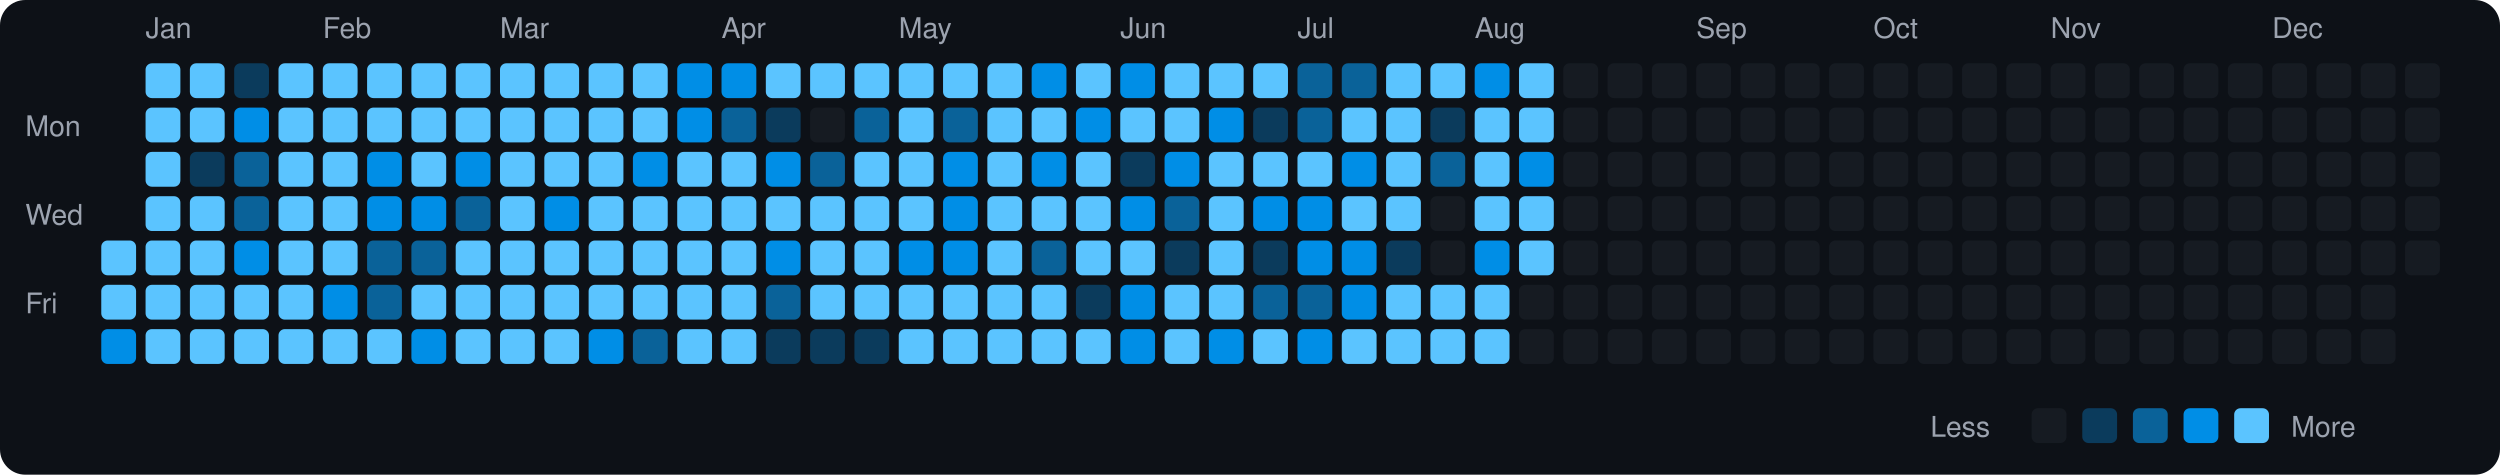
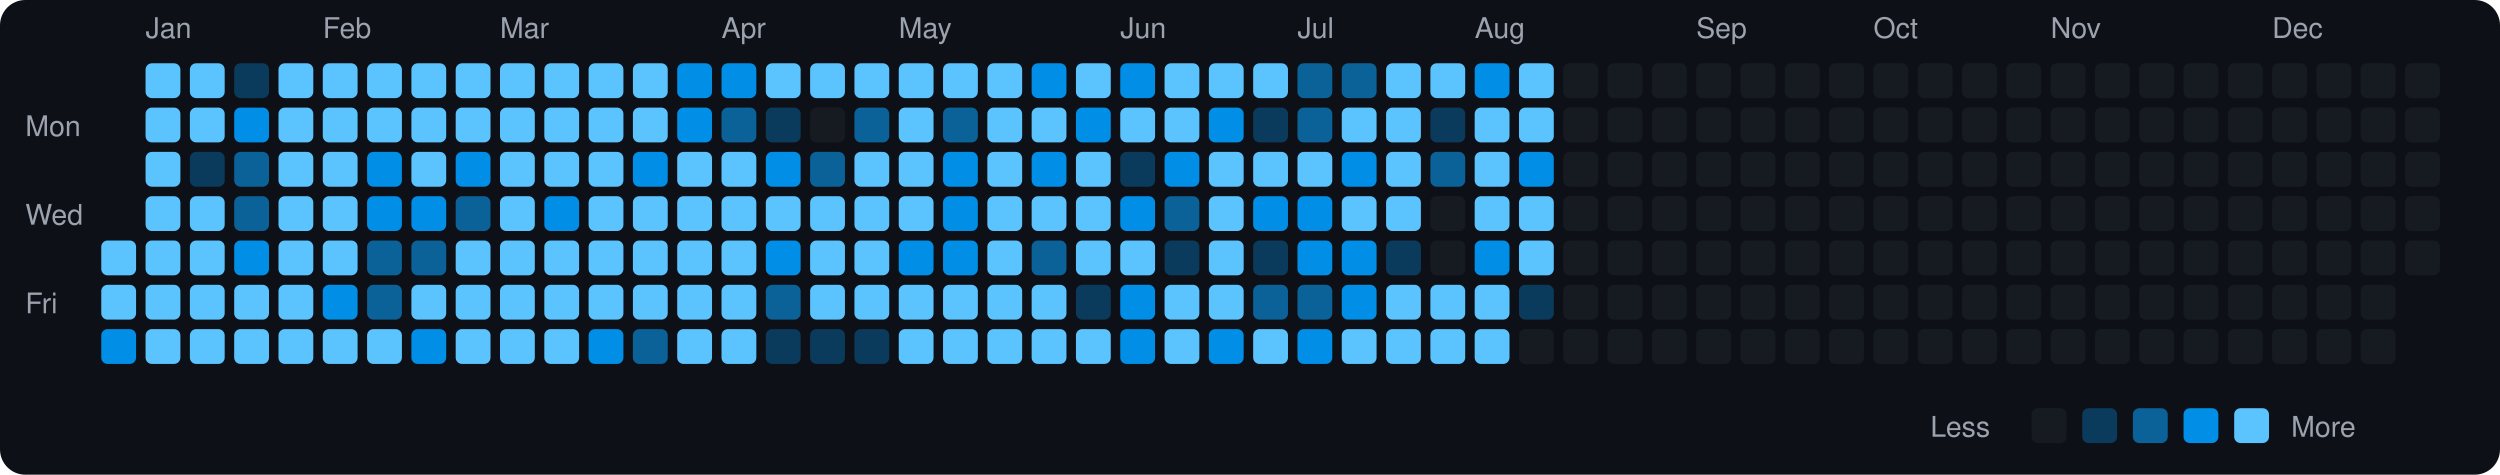
<svg xmlns="http://www.w3.org/2000/svg" viewBox="0 0 790 150" width="790" height="150">
  <rect width="790" height="150" fill="#0d1117" rx="8" ry="8" />
  <text x="8" y="43" fill="#9ca3af" font-size="9" font-family="-apple-system, BlinkMacSystemFont, 'Segoe UI', Helvetica, Arial, sans-serif">Mon</text>
  <text x="8" y="71" fill="#9ca3af" font-size="9" font-family="-apple-system, BlinkMacSystemFont, 'Segoe UI', Helvetica, Arial, sans-serif">Wed</text>
  <text x="8" y="99" fill="#9ca3af" font-size="9" font-family="-apple-system, BlinkMacSystemFont, 'Segoe UI', Helvetica, Arial, sans-serif">Fri</text>
  <rect x="32" y="76" width="11" height="11" rx="2" ry="2" fill="#5bc4ff">
    </rect>
  <rect x="32" y="90" width="11" height="11" rx="2" ry="2" fill="#5bc4ff">
    </rect>
  <rect x="32" y="104" width="11" height="11" rx="2" ry="2" fill="#008ee6">
    </rect>
  <text x="46" y="12" fill="#9ca3af" font-size="9" font-family="-apple-system, BlinkMacSystemFont, 'Segoe UI', Helvetica, Arial, sans-serif">Jan</text>
  <rect x="46" y="20" width="11" height="11" rx="2" ry="2" fill="#5bc4ff">
    </rect>
  <rect x="46" y="34" width="11" height="11" rx="2" ry="2" fill="#5bc4ff">
    </rect>
  <rect x="46" y="48" width="11" height="11" rx="2" ry="2" fill="#5bc4ff">
    </rect>
  <rect x="46" y="62" width="11" height="11" rx="2" ry="2" fill="#5bc4ff">
    </rect>
  <rect x="46" y="76" width="11" height="11" rx="2" ry="2" fill="#5bc4ff">
    </rect>
  <rect x="46" y="90" width="11" height="11" rx="2" ry="2" fill="#5bc4ff">
    </rect>
  <rect x="46" y="104" width="11" height="11" rx="2" ry="2" fill="#5bc4ff">
    </rect>
  <rect x="60" y="20" width="11" height="11" rx="2" ry="2" fill="#5bc4ff">
    </rect>
  <rect x="60" y="34" width="11" height="11" rx="2" ry="2" fill="#5bc4ff">
    </rect>
  <rect x="60" y="48" width="11" height="11" rx="2" ry="2" fill="#0b3b5c">
    </rect>
  <rect x="60" y="62" width="11" height="11" rx="2" ry="2" fill="#5bc4ff">
    </rect>
  <rect x="60" y="76" width="11" height="11" rx="2" ry="2" fill="#5bc4ff">
    </rect>
  <rect x="60" y="90" width="11" height="11" rx="2" ry="2" fill="#5bc4ff">
    </rect>
  <rect x="60" y="104" width="11" height="11" rx="2" ry="2" fill="#5bc4ff">
    </rect>
  <rect x="74" y="20" width="11" height="11" rx="2" ry="2" fill="#0b3b5c">
    </rect>
  <rect x="74" y="34" width="11" height="11" rx="2" ry="2" fill="#008ee6">
    </rect>
  <rect x="74" y="48" width="11" height="11" rx="2" ry="2" fill="#0a6299">
    </rect>
  <rect x="74" y="62" width="11" height="11" rx="2" ry="2" fill="#0a6299">
    </rect>
  <rect x="74" y="76" width="11" height="11" rx="2" ry="2" fill="#008ee6">
    </rect>
  <rect x="74" y="90" width="11" height="11" rx="2" ry="2" fill="#5bc4ff">
    </rect>
  <rect x="74" y="104" width="11" height="11" rx="2" ry="2" fill="#5bc4ff">
    </rect>
  <rect x="88" y="20" width="11" height="11" rx="2" ry="2" fill="#5bc4ff">
    </rect>
  <rect x="88" y="34" width="11" height="11" rx="2" ry="2" fill="#5bc4ff">
    </rect>
  <rect x="88" y="48" width="11" height="11" rx="2" ry="2" fill="#5bc4ff">
    </rect>
  <rect x="88" y="62" width="11" height="11" rx="2" ry="2" fill="#5bc4ff">
    </rect>
  <rect x="88" y="76" width="11" height="11" rx="2" ry="2" fill="#5bc4ff">
    </rect>
  <rect x="88" y="90" width="11" height="11" rx="2" ry="2" fill="#5bc4ff">
    </rect>
  <rect x="88" y="104" width="11" height="11" rx="2" ry="2" fill="#5bc4ff">
    </rect>
  <text x="102" y="12" fill="#9ca3af" font-size="9" font-family="-apple-system, BlinkMacSystemFont, 'Segoe UI', Helvetica, Arial, sans-serif">Feb</text>
  <rect x="102" y="20" width="11" height="11" rx="2" ry="2" fill="#5bc4ff">
    </rect>
  <rect x="102" y="34" width="11" height="11" rx="2" ry="2" fill="#5bc4ff">
    </rect>
  <rect x="102" y="48" width="11" height="11" rx="2" ry="2" fill="#5bc4ff">
    </rect>
  <rect x="102" y="62" width="11" height="11" rx="2" ry="2" fill="#5bc4ff">
    </rect>
  <rect x="102" y="76" width="11" height="11" rx="2" ry="2" fill="#5bc4ff">
    </rect>
  <rect x="102" y="90" width="11" height="11" rx="2" ry="2" fill="#008ee6">
    </rect>
  <rect x="102" y="104" width="11" height="11" rx="2" ry="2" fill="#5bc4ff">
    </rect>
  <rect x="116" y="20" width="11" height="11" rx="2" ry="2" fill="#5bc4ff">
    </rect>
  <rect x="116" y="34" width="11" height="11" rx="2" ry="2" fill="#5bc4ff">
    </rect>
  <rect x="116" y="48" width="11" height="11" rx="2" ry="2" fill="#008ee6">
    </rect>
  <rect x="116" y="62" width="11" height="11" rx="2" ry="2" fill="#008ee6">
    </rect>
  <rect x="116" y="76" width="11" height="11" rx="2" ry="2" fill="#0a6299">
    </rect>
  <rect x="116" y="90" width="11" height="11" rx="2" ry="2" fill="#0a6299">
    </rect>
  <rect x="116" y="104" width="11" height="11" rx="2" ry="2" fill="#5bc4ff">
    </rect>
  <rect x="130" y="20" width="11" height="11" rx="2" ry="2" fill="#5bc4ff">
    </rect>
  <rect x="130" y="34" width="11" height="11" rx="2" ry="2" fill="#5bc4ff">
    </rect>
  <rect x="130" y="48" width="11" height="11" rx="2" ry="2" fill="#5bc4ff">
    </rect>
  <rect x="130" y="62" width="11" height="11" rx="2" ry="2" fill="#008ee6">
    </rect>
  <rect x="130" y="76" width="11" height="11" rx="2" ry="2" fill="#0a6299">
    </rect>
  <rect x="130" y="90" width="11" height="11" rx="2" ry="2" fill="#5bc4ff">
    </rect>
  <rect x="130" y="104" width="11" height="11" rx="2" ry="2" fill="#008ee6">
    </rect>
  <rect x="144" y="20" width="11" height="11" rx="2" ry="2" fill="#5bc4ff">
    </rect>
  <rect x="144" y="34" width="11" height="11" rx="2" ry="2" fill="#5bc4ff">
    </rect>
  <rect x="144" y="48" width="11" height="11" rx="2" ry="2" fill="#008ee6">
    </rect>
  <rect x="144" y="62" width="11" height="11" rx="2" ry="2" fill="#0a6299">
    </rect>
  <rect x="144" y="76" width="11" height="11" rx="2" ry="2" fill="#5bc4ff">
    </rect>
  <rect x="144" y="90" width="11" height="11" rx="2" ry="2" fill="#5bc4ff">
    </rect>
  <rect x="144" y="104" width="11" height="11" rx="2" ry="2" fill="#5bc4ff">
    </rect>
  <text x="158" y="12" fill="#9ca3af" font-size="9" font-family="-apple-system, BlinkMacSystemFont, 'Segoe UI', Helvetica, Arial, sans-serif">Mar</text>
  <rect x="158" y="20" width="11" height="11" rx="2" ry="2" fill="#5bc4ff">
    </rect>
  <rect x="158" y="34" width="11" height="11" rx="2" ry="2" fill="#5bc4ff">
    </rect>
  <rect x="158" y="48" width="11" height="11" rx="2" ry="2" fill="#5bc4ff">
    </rect>
  <rect x="158" y="62" width="11" height="11" rx="2" ry="2" fill="#5bc4ff">
    </rect>
  <rect x="158" y="76" width="11" height="11" rx="2" ry="2" fill="#5bc4ff">
    </rect>
  <rect x="158" y="90" width="11" height="11" rx="2" ry="2" fill="#5bc4ff">
    </rect>
  <rect x="158" y="104" width="11" height="11" rx="2" ry="2" fill="#5bc4ff">
    </rect>
  <rect x="172" y="20" width="11" height="11" rx="2" ry="2" fill="#5bc4ff">
    </rect>
  <rect x="172" y="34" width="11" height="11" rx="2" ry="2" fill="#5bc4ff">
    </rect>
  <rect x="172" y="48" width="11" height="11" rx="2" ry="2" fill="#5bc4ff">
    </rect>
  <rect x="172" y="62" width="11" height="11" rx="2" ry="2" fill="#008ee6">
    </rect>
  <rect x="172" y="76" width="11" height="11" rx="2" ry="2" fill="#5bc4ff">
    </rect>
  <rect x="172" y="90" width="11" height="11" rx="2" ry="2" fill="#5bc4ff">
    </rect>
  <rect x="172" y="104" width="11" height="11" rx="2" ry="2" fill="#5bc4ff">
    </rect>
  <rect x="186" y="20" width="11" height="11" rx="2" ry="2" fill="#5bc4ff">
    </rect>
  <rect x="186" y="34" width="11" height="11" rx="2" ry="2" fill="#5bc4ff">
    </rect>
  <rect x="186" y="48" width="11" height="11" rx="2" ry="2" fill="#5bc4ff">
    </rect>
  <rect x="186" y="62" width="11" height="11" rx="2" ry="2" fill="#5bc4ff">
    </rect>
  <rect x="186" y="76" width="11" height="11" rx="2" ry="2" fill="#5bc4ff">
    </rect>
  <rect x="186" y="90" width="11" height="11" rx="2" ry="2" fill="#5bc4ff">
    </rect>
  <rect x="186" y="104" width="11" height="11" rx="2" ry="2" fill="#008ee6">
    </rect>
  <rect x="200" y="20" width="11" height="11" rx="2" ry="2" fill="#5bc4ff">
    </rect>
  <rect x="200" y="34" width="11" height="11" rx="2" ry="2" fill="#5bc4ff">
    </rect>
  <rect x="200" y="48" width="11" height="11" rx="2" ry="2" fill="#008ee6">
    </rect>
  <rect x="200" y="62" width="11" height="11" rx="2" ry="2" fill="#5bc4ff">
    </rect>
  <rect x="200" y="76" width="11" height="11" rx="2" ry="2" fill="#5bc4ff">
    </rect>
  <rect x="200" y="90" width="11" height="11" rx="2" ry="2" fill="#5bc4ff">
    </rect>
  <rect x="200" y="104" width="11" height="11" rx="2" ry="2" fill="#0a6299">
    </rect>
  <rect x="214" y="20" width="11" height="11" rx="2" ry="2" fill="#008ee6">
    </rect>
  <rect x="214" y="34" width="11" height="11" rx="2" ry="2" fill="#008ee6">
    </rect>
  <rect x="214" y="48" width="11" height="11" rx="2" ry="2" fill="#5bc4ff">
    </rect>
  <rect x="214" y="62" width="11" height="11" rx="2" ry="2" fill="#5bc4ff">
    </rect>
  <rect x="214" y="76" width="11" height="11" rx="2" ry="2" fill="#5bc4ff">
    </rect>
  <rect x="214" y="90" width="11" height="11" rx="2" ry="2" fill="#5bc4ff">
    </rect>
  <rect x="214" y="104" width="11" height="11" rx="2" ry="2" fill="#5bc4ff">
    </rect>
  <text x="228" y="12" fill="#9ca3af" font-size="9" font-family="-apple-system, BlinkMacSystemFont, 'Segoe UI', Helvetica, Arial, sans-serif">Apr</text>
  <rect x="228" y="20" width="11" height="11" rx="2" ry="2" fill="#008ee6">
    </rect>
  <rect x="228" y="34" width="11" height="11" rx="2" ry="2" fill="#0a6299">
    </rect>
  <rect x="228" y="48" width="11" height="11" rx="2" ry="2" fill="#5bc4ff">
    </rect>
  <rect x="228" y="62" width="11" height="11" rx="2" ry="2" fill="#5bc4ff">
    </rect>
  <rect x="228" y="76" width="11" height="11" rx="2" ry="2" fill="#5bc4ff">
    </rect>
  <rect x="228" y="90" width="11" height="11" rx="2" ry="2" fill="#5bc4ff">
    </rect>
  <rect x="228" y="104" width="11" height="11" rx="2" ry="2" fill="#5bc4ff">
    </rect>
  <rect x="242" y="20" width="11" height="11" rx="2" ry="2" fill="#5bc4ff">
    </rect>
  <rect x="242" y="34" width="11" height="11" rx="2" ry="2" fill="#0b3b5c">
    </rect>
  <rect x="242" y="48" width="11" height="11" rx="2" ry="2" fill="#008ee6">
    </rect>
  <rect x="242" y="62" width="11" height="11" rx="2" ry="2" fill="#5bc4ff">
    </rect>
  <rect x="242" y="76" width="11" height="11" rx="2" ry="2" fill="#008ee6">
    </rect>
  <rect x="242" y="90" width="11" height="11" rx="2" ry="2" fill="#0a6299">
    </rect>
  <rect x="242" y="104" width="11" height="11" rx="2" ry="2" fill="#0b3b5c">
    </rect>
  <rect x="256" y="20" width="11" height="11" rx="2" ry="2" fill="#5bc4ff">
    </rect>
  <rect x="256" y="34" width="11" height="11" rx="2" ry="2" fill="#161b22">
    </rect>
  <rect x="256" y="48" width="11" height="11" rx="2" ry="2" fill="#0a6299">
    </rect>
  <rect x="256" y="62" width="11" height="11" rx="2" ry="2" fill="#5bc4ff">
    </rect>
  <rect x="256" y="76" width="11" height="11" rx="2" ry="2" fill="#5bc4ff">
    </rect>
  <rect x="256" y="90" width="11" height="11" rx="2" ry="2" fill="#5bc4ff">
    </rect>
  <rect x="256" y="104" width="11" height="11" rx="2" ry="2" fill="#0b3b5c">
    </rect>
  <rect x="270" y="20" width="11" height="11" rx="2" ry="2" fill="#5bc4ff">
    </rect>
  <rect x="270" y="34" width="11" height="11" rx="2" ry="2" fill="#0a6299">
    </rect>
  <rect x="270" y="48" width="11" height="11" rx="2" ry="2" fill="#5bc4ff">
    </rect>
  <rect x="270" y="62" width="11" height="11" rx="2" ry="2" fill="#5bc4ff">
    </rect>
  <rect x="270" y="76" width="11" height="11" rx="2" ry="2" fill="#5bc4ff">
    </rect>
  <rect x="270" y="90" width="11" height="11" rx="2" ry="2" fill="#5bc4ff">
    </rect>
  <rect x="270" y="104" width="11" height="11" rx="2" ry="2" fill="#0b3b5c">
    </rect>
  <text x="284" y="12" fill="#9ca3af" font-size="9" font-family="-apple-system, BlinkMacSystemFont, 'Segoe UI', Helvetica, Arial, sans-serif">May</text>
  <rect x="284" y="20" width="11" height="11" rx="2" ry="2" fill="#5bc4ff">
    </rect>
  <rect x="284" y="34" width="11" height="11" rx="2" ry="2" fill="#5bc4ff">
    </rect>
  <rect x="284" y="48" width="11" height="11" rx="2" ry="2" fill="#5bc4ff">
    </rect>
  <rect x="284" y="62" width="11" height="11" rx="2" ry="2" fill="#5bc4ff">
    </rect>
  <rect x="284" y="76" width="11" height="11" rx="2" ry="2" fill="#008ee6">
    </rect>
  <rect x="284" y="90" width="11" height="11" rx="2" ry="2" fill="#5bc4ff">
    </rect>
  <rect x="284" y="104" width="11" height="11" rx="2" ry="2" fill="#5bc4ff">
    </rect>
  <rect x="298" y="20" width="11" height="11" rx="2" ry="2" fill="#5bc4ff">
    </rect>
  <rect x="298" y="34" width="11" height="11" rx="2" ry="2" fill="#0a6299">
    </rect>
  <rect x="298" y="48" width="11" height="11" rx="2" ry="2" fill="#008ee6">
    </rect>
  <rect x="298" y="62" width="11" height="11" rx="2" ry="2" fill="#008ee6">
    </rect>
  <rect x="298" y="76" width="11" height="11" rx="2" ry="2" fill="#008ee6">
    </rect>
  <rect x="298" y="90" width="11" height="11" rx="2" ry="2" fill="#5bc4ff">
    </rect>
  <rect x="298" y="104" width="11" height="11" rx="2" ry="2" fill="#5bc4ff">
    </rect>
  <rect x="312" y="20" width="11" height="11" rx="2" ry="2" fill="#5bc4ff">
    </rect>
  <rect x="312" y="34" width="11" height="11" rx="2" ry="2" fill="#5bc4ff">
    </rect>
  <rect x="312" y="48" width="11" height="11" rx="2" ry="2" fill="#5bc4ff">
    </rect>
  <rect x="312" y="62" width="11" height="11" rx="2" ry="2" fill="#5bc4ff">
    </rect>
  <rect x="312" y="76" width="11" height="11" rx="2" ry="2" fill="#5bc4ff">
    </rect>
  <rect x="312" y="90" width="11" height="11" rx="2" ry="2" fill="#5bc4ff">
    </rect>
  <rect x="312" y="104" width="11" height="11" rx="2" ry="2" fill="#5bc4ff">
    </rect>
  <rect x="326" y="20" width="11" height="11" rx="2" ry="2" fill="#008ee6">
    </rect>
  <rect x="326" y="34" width="11" height="11" rx="2" ry="2" fill="#5bc4ff">
    </rect>
  <rect x="326" y="48" width="11" height="11" rx="2" ry="2" fill="#008ee6">
    </rect>
  <rect x="326" y="62" width="11" height="11" rx="2" ry="2" fill="#5bc4ff">
    </rect>
  <rect x="326" y="76" width="11" height="11" rx="2" ry="2" fill="#0a6299">
    </rect>
  <rect x="326" y="90" width="11" height="11" rx="2" ry="2" fill="#5bc4ff">
    </rect>
  <rect x="326" y="104" width="11" height="11" rx="2" ry="2" fill="#5bc4ff">
    </rect>
  <rect x="340" y="20" width="11" height="11" rx="2" ry="2" fill="#5bc4ff">
    </rect>
  <rect x="340" y="34" width="11" height="11" rx="2" ry="2" fill="#008ee6">
    </rect>
  <rect x="340" y="48" width="11" height="11" rx="2" ry="2" fill="#5bc4ff">
    </rect>
  <rect x="340" y="62" width="11" height="11" rx="2" ry="2" fill="#5bc4ff">
    </rect>
  <rect x="340" y="76" width="11" height="11" rx="2" ry="2" fill="#5bc4ff">
    </rect>
  <rect x="340" y="90" width="11" height="11" rx="2" ry="2" fill="#0b3b5c">
    </rect>
  <rect x="340" y="104" width="11" height="11" rx="2" ry="2" fill="#5bc4ff">
    </rect>
  <text x="354" y="12" fill="#9ca3af" font-size="9" font-family="-apple-system, BlinkMacSystemFont, 'Segoe UI', Helvetica, Arial, sans-serif">Jun</text>
  <rect x="354" y="20" width="11" height="11" rx="2" ry="2" fill="#008ee6">
    </rect>
  <rect x="354" y="34" width="11" height="11" rx="2" ry="2" fill="#5bc4ff">
    </rect>
  <rect x="354" y="48" width="11" height="11" rx="2" ry="2" fill="#0b3b5c">
    </rect>
  <rect x="354" y="62" width="11" height="11" rx="2" ry="2" fill="#008ee6">
    </rect>
  <rect x="354" y="76" width="11" height="11" rx="2" ry="2" fill="#5bc4ff">
    </rect>
  <rect x="354" y="90" width="11" height="11" rx="2" ry="2" fill="#008ee6">
    </rect>
  <rect x="354" y="104" width="11" height="11" rx="2" ry="2" fill="#008ee6">
    </rect>
  <rect x="368" y="20" width="11" height="11" rx="2" ry="2" fill="#5bc4ff">
    </rect>
  <rect x="368" y="34" width="11" height="11" rx="2" ry="2" fill="#5bc4ff">
    </rect>
  <rect x="368" y="48" width="11" height="11" rx="2" ry="2" fill="#008ee6">
    </rect>
  <rect x="368" y="62" width="11" height="11" rx="2" ry="2" fill="#0a6299">
    </rect>
  <rect x="368" y="76" width="11" height="11" rx="2" ry="2" fill="#0b3b5c">
    </rect>
  <rect x="368" y="90" width="11" height="11" rx="2" ry="2" fill="#5bc4ff">
    </rect>
  <rect x="368" y="104" width="11" height="11" rx="2" ry="2" fill="#5bc4ff">
    </rect>
  <rect x="382" y="20" width="11" height="11" rx="2" ry="2" fill="#5bc4ff">
    </rect>
  <rect x="382" y="34" width="11" height="11" rx="2" ry="2" fill="#008ee6">
    </rect>
  <rect x="382" y="48" width="11" height="11" rx="2" ry="2" fill="#5bc4ff">
    </rect>
  <rect x="382" y="62" width="11" height="11" rx="2" ry="2" fill="#5bc4ff">
    </rect>
  <rect x="382" y="76" width="11" height="11" rx="2" ry="2" fill="#5bc4ff">
    </rect>
  <rect x="382" y="90" width="11" height="11" rx="2" ry="2" fill="#5bc4ff">
    </rect>
  <rect x="382" y="104" width="11" height="11" rx="2" ry="2" fill="#008ee6">
    </rect>
  <rect x="396" y="20" width="11" height="11" rx="2" ry="2" fill="#5bc4ff">
    </rect>
  <rect x="396" y="34" width="11" height="11" rx="2" ry="2" fill="#0b3b5c">
    </rect>
  <rect x="396" y="48" width="11" height="11" rx="2" ry="2" fill="#5bc4ff">
    </rect>
  <rect x="396" y="62" width="11" height="11" rx="2" ry="2" fill="#008ee6">
    </rect>
  <rect x="396" y="76" width="11" height="11" rx="2" ry="2" fill="#0b3b5c">
    </rect>
  <rect x="396" y="90" width="11" height="11" rx="2" ry="2" fill="#0a6299">
    </rect>
  <rect x="396" y="104" width="11" height="11" rx="2" ry="2" fill="#5bc4ff">
    </rect>
  <text x="410" y="12" fill="#9ca3af" font-size="9" font-family="-apple-system, BlinkMacSystemFont, 'Segoe UI', Helvetica, Arial, sans-serif">Jul</text>
  <rect x="410" y="20" width="11" height="11" rx="2" ry="2" fill="#0a6299">
    </rect>
  <rect x="410" y="34" width="11" height="11" rx="2" ry="2" fill="#0a6299">
    </rect>
  <rect x="410" y="48" width="11" height="11" rx="2" ry="2" fill="#5bc4ff">
    </rect>
  <rect x="410" y="62" width="11" height="11" rx="2" ry="2" fill="#008ee6">
    </rect>
  <rect x="410" y="76" width="11" height="11" rx="2" ry="2" fill="#008ee6">
    </rect>
  <rect x="410" y="90" width="11" height="11" rx="2" ry="2" fill="#0a6299">
    </rect>
  <rect x="410" y="104" width="11" height="11" rx="2" ry="2" fill="#008ee6">
    </rect>
  <rect x="424" y="20" width="11" height="11" rx="2" ry="2" fill="#0a6299">
    </rect>
  <rect x="424" y="34" width="11" height="11" rx="2" ry="2" fill="#5bc4ff">
    </rect>
  <rect x="424" y="48" width="11" height="11" rx="2" ry="2" fill="#008ee6">
    </rect>
  <rect x="424" y="62" width="11" height="11" rx="2" ry="2" fill="#5bc4ff">
    </rect>
  <rect x="424" y="76" width="11" height="11" rx="2" ry="2" fill="#008ee6">
    </rect>
  <rect x="424" y="90" width="11" height="11" rx="2" ry="2" fill="#008ee6">
    </rect>
  <rect x="424" y="104" width="11" height="11" rx="2" ry="2" fill="#5bc4ff">
    </rect>
  <rect x="438" y="20" width="11" height="11" rx="2" ry="2" fill="#5bc4ff">
    </rect>
  <rect x="438" y="34" width="11" height="11" rx="2" ry="2" fill="#5bc4ff">
    </rect>
  <rect x="438" y="48" width="11" height="11" rx="2" ry="2" fill="#5bc4ff">
    </rect>
  <rect x="438" y="62" width="11" height="11" rx="2" ry="2" fill="#5bc4ff">
    </rect>
  <rect x="438" y="76" width="11" height="11" rx="2" ry="2" fill="#0b3b5c">
    </rect>
  <rect x="438" y="90" width="11" height="11" rx="2" ry="2" fill="#5bc4ff">
    </rect>
  <rect x="438" y="104" width="11" height="11" rx="2" ry="2" fill="#5bc4ff">
    </rect>
  <rect x="452" y="20" width="11" height="11" rx="2" ry="2" fill="#5bc4ff">
    </rect>
  <rect x="452" y="34" width="11" height="11" rx="2" ry="2" fill="#0b3b5c">
    </rect>
  <rect x="452" y="48" width="11" height="11" rx="2" ry="2" fill="#0a6299">
    </rect>
  <rect x="452" y="62" width="11" height="11" rx="2" ry="2" fill="#161b22">
    </rect>
  <rect x="452" y="76" width="11" height="11" rx="2" ry="2" fill="#161b22">
    </rect>
  <rect x="452" y="90" width="11" height="11" rx="2" ry="2" fill="#5bc4ff">
    </rect>
  <rect x="452" y="104" width="11" height="11" rx="2" ry="2" fill="#5bc4ff">
    </rect>
  <text x="466" y="12" fill="#9ca3af" font-size="9" font-family="-apple-system, BlinkMacSystemFont, 'Segoe UI', Helvetica, Arial, sans-serif">Aug</text>
  <rect x="466" y="20" width="11" height="11" rx="2" ry="2" fill="#008ee6">
    </rect>
  <rect x="466" y="34" width="11" height="11" rx="2" ry="2" fill="#5bc4ff">
    </rect>
  <rect x="466" y="48" width="11" height="11" rx="2" ry="2" fill="#5bc4ff">
    </rect>
  <rect x="466" y="62" width="11" height="11" rx="2" ry="2" fill="#5bc4ff">
    </rect>
  <rect x="466" y="76" width="11" height="11" rx="2" ry="2" fill="#008ee6">
    </rect>
  <rect x="466" y="90" width="11" height="11" rx="2" ry="2" fill="#5bc4ff">
    </rect>
  <rect x="466" y="104" width="11" height="11" rx="2" ry="2" fill="#5bc4ff">
    </rect>
  <rect x="480" y="20" width="11" height="11" rx="2" ry="2" fill="#5bc4ff">
    </rect>
  <rect x="480" y="34" width="11" height="11" rx="2" ry="2" fill="#5bc4ff">
    </rect>
  <rect x="480" y="48" width="11" height="11" rx="2" ry="2" fill="#008ee6">
    </rect>
  <rect x="480" y="62" width="11" height="11" rx="2" ry="2" fill="#5bc4ff">
    </rect>
  <rect x="480" y="76" width="11" height="11" rx="2" ry="2" fill="#5bc4ff">
    </rect>
-   <rect x="480" y="90" width="11" height="11" rx="2" ry="2" fill="#161b22">
+   <rect x="480" y="90" width="11" height="11" rx="2" ry="2" fill="#0b3b5c">
    </rect>
  <rect x="480" y="104" width="11" height="11" rx="2" ry="2" fill="#161b22">
    </rect>
  <rect x="494" y="20" width="11" height="11" rx="2" ry="2" fill="#161b22">
    </rect>
  <rect x="494" y="34" width="11" height="11" rx="2" ry="2" fill="#161b22">
    </rect>
  <rect x="494" y="48" width="11" height="11" rx="2" ry="2" fill="#161b22">
    </rect>
  <rect x="494" y="62" width="11" height="11" rx="2" ry="2" fill="#161b22">
    </rect>
  <rect x="494" y="76" width="11" height="11" rx="2" ry="2" fill="#161b22">
    </rect>
  <rect x="494" y="90" width="11" height="11" rx="2" ry="2" fill="#161b22">
    </rect>
  <rect x="494" y="104" width="11" height="11" rx="2" ry="2" fill="#161b22">
    </rect>
  <rect x="508" y="20" width="11" height="11" rx="2" ry="2" fill="#161b22">
    </rect>
  <rect x="508" y="34" width="11" height="11" rx="2" ry="2" fill="#161b22">
    </rect>
  <rect x="508" y="48" width="11" height="11" rx="2" ry="2" fill="#161b22">
    </rect>
  <rect x="508" y="62" width="11" height="11" rx="2" ry="2" fill="#161b22">
    </rect>
  <rect x="508" y="76" width="11" height="11" rx="2" ry="2" fill="#161b22">
    </rect>
  <rect x="508" y="90" width="11" height="11" rx="2" ry="2" fill="#161b22">
    </rect>
  <rect x="508" y="104" width="11" height="11" rx="2" ry="2" fill="#161b22">
    </rect>
  <rect x="522" y="20" width="11" height="11" rx="2" ry="2" fill="#161b22">
    </rect>
  <rect x="522" y="34" width="11" height="11" rx="2" ry="2" fill="#161b22">
    </rect>
  <rect x="522" y="48" width="11" height="11" rx="2" ry="2" fill="#161b22">
    </rect>
  <rect x="522" y="62" width="11" height="11" rx="2" ry="2" fill="#161b22">
    </rect>
  <rect x="522" y="76" width="11" height="11" rx="2" ry="2" fill="#161b22">
    </rect>
  <rect x="522" y="90" width="11" height="11" rx="2" ry="2" fill="#161b22">
    </rect>
  <rect x="522" y="104" width="11" height="11" rx="2" ry="2" fill="#161b22">
    </rect>
  <text x="536" y="12" fill="#9ca3af" font-size="9" font-family="-apple-system, BlinkMacSystemFont, 'Segoe UI', Helvetica, Arial, sans-serif">Sep</text>
  <rect x="536" y="20" width="11" height="11" rx="2" ry="2" fill="#161b22">
    </rect>
  <rect x="536" y="34" width="11" height="11" rx="2" ry="2" fill="#161b22">
    </rect>
  <rect x="536" y="48" width="11" height="11" rx="2" ry="2" fill="#161b22">
    </rect>
  <rect x="536" y="62" width="11" height="11" rx="2" ry="2" fill="#161b22">
    </rect>
  <rect x="536" y="76" width="11" height="11" rx="2" ry="2" fill="#161b22">
    </rect>
  <rect x="536" y="90" width="11" height="11" rx="2" ry="2" fill="#161b22">
    </rect>
  <rect x="536" y="104" width="11" height="11" rx="2" ry="2" fill="#161b22">
    </rect>
  <rect x="550" y="20" width="11" height="11" rx="2" ry="2" fill="#161b22">
    </rect>
  <rect x="550" y="34" width="11" height="11" rx="2" ry="2" fill="#161b22">
    </rect>
  <rect x="550" y="48" width="11" height="11" rx="2" ry="2" fill="#161b22">
    </rect>
  <rect x="550" y="62" width="11" height="11" rx="2" ry="2" fill="#161b22">
    </rect>
  <rect x="550" y="76" width="11" height="11" rx="2" ry="2" fill="#161b22">
    </rect>
  <rect x="550" y="90" width="11" height="11" rx="2" ry="2" fill="#161b22">
    </rect>
  <rect x="550" y="104" width="11" height="11" rx="2" ry="2" fill="#161b22">
    </rect>
  <rect x="564" y="20" width="11" height="11" rx="2" ry="2" fill="#161b22">
    </rect>
  <rect x="564" y="34" width="11" height="11" rx="2" ry="2" fill="#161b22">
    </rect>
  <rect x="564" y="48" width="11" height="11" rx="2" ry="2" fill="#161b22">
    </rect>
  <rect x="564" y="62" width="11" height="11" rx="2" ry="2" fill="#161b22">
    </rect>
  <rect x="564" y="76" width="11" height="11" rx="2" ry="2" fill="#161b22">
    </rect>
  <rect x="564" y="90" width="11" height="11" rx="2" ry="2" fill="#161b22">
    </rect>
  <rect x="564" y="104" width="11" height="11" rx="2" ry="2" fill="#161b22">
    </rect>
  <rect x="578" y="20" width="11" height="11" rx="2" ry="2" fill="#161b22">
    </rect>
  <rect x="578" y="34" width="11" height="11" rx="2" ry="2" fill="#161b22">
    </rect>
  <rect x="578" y="48" width="11" height="11" rx="2" ry="2" fill="#161b22">
    </rect>
  <rect x="578" y="62" width="11" height="11" rx="2" ry="2" fill="#161b22">
    </rect>
  <rect x="578" y="76" width="11" height="11" rx="2" ry="2" fill="#161b22">
    </rect>
  <rect x="578" y="90" width="11" height="11" rx="2" ry="2" fill="#161b22">
    </rect>
  <rect x="578" y="104" width="11" height="11" rx="2" ry="2" fill="#161b22">
    </rect>
  <text x="592" y="12" fill="#9ca3af" font-size="9" font-family="-apple-system, BlinkMacSystemFont, 'Segoe UI', Helvetica, Arial, sans-serif">Oct</text>
  <rect x="592" y="20" width="11" height="11" rx="2" ry="2" fill="#161b22">
    </rect>
  <rect x="592" y="34" width="11" height="11" rx="2" ry="2" fill="#161b22">
    </rect>
  <rect x="592" y="48" width="11" height="11" rx="2" ry="2" fill="#161b22">
    </rect>
  <rect x="592" y="62" width="11" height="11" rx="2" ry="2" fill="#161b22">
    </rect>
  <rect x="592" y="76" width="11" height="11" rx="2" ry="2" fill="#161b22">
    </rect>
  <rect x="592" y="90" width="11" height="11" rx="2" ry="2" fill="#161b22">
    </rect>
  <rect x="592" y="104" width="11" height="11" rx="2" ry="2" fill="#161b22">
    </rect>
  <rect x="606" y="20" width="11" height="11" rx="2" ry="2" fill="#161b22">
    </rect>
  <rect x="606" y="34" width="11" height="11" rx="2" ry="2" fill="#161b22">
    </rect>
  <rect x="606" y="48" width="11" height="11" rx="2" ry="2" fill="#161b22">
    </rect>
  <rect x="606" y="62" width="11" height="11" rx="2" ry="2" fill="#161b22">
    </rect>
  <rect x="606" y="76" width="11" height="11" rx="2" ry="2" fill="#161b22">
    </rect>
  <rect x="606" y="90" width="11" height="11" rx="2" ry="2" fill="#161b22">
    </rect>
  <rect x="606" y="104" width="11" height="11" rx="2" ry="2" fill="#161b22">
    </rect>
  <rect x="620" y="20" width="11" height="11" rx="2" ry="2" fill="#161b22">
    </rect>
  <rect x="620" y="34" width="11" height="11" rx="2" ry="2" fill="#161b22">
    </rect>
  <rect x="620" y="48" width="11" height="11" rx="2" ry="2" fill="#161b22">
    </rect>
  <rect x="620" y="62" width="11" height="11" rx="2" ry="2" fill="#161b22">
    </rect>
  <rect x="620" y="76" width="11" height="11" rx="2" ry="2" fill="#161b22">
    </rect>
  <rect x="620" y="90" width="11" height="11" rx="2" ry="2" fill="#161b22">
    </rect>
  <rect x="620" y="104" width="11" height="11" rx="2" ry="2" fill="#161b22">
    </rect>
  <rect x="634" y="20" width="11" height="11" rx="2" ry="2" fill="#161b22">
    </rect>
  <rect x="634" y="34" width="11" height="11" rx="2" ry="2" fill="#161b22">
    </rect>
  <rect x="634" y="48" width="11" height="11" rx="2" ry="2" fill="#161b22">
    </rect>
  <rect x="634" y="62" width="11" height="11" rx="2" ry="2" fill="#161b22">
    </rect>
  <rect x="634" y="76" width="11" height="11" rx="2" ry="2" fill="#161b22">
    </rect>
  <rect x="634" y="90" width="11" height="11" rx="2" ry="2" fill="#161b22">
    </rect>
  <rect x="634" y="104" width="11" height="11" rx="2" ry="2" fill="#161b22">
    </rect>
  <text x="648" y="12" fill="#9ca3af" font-size="9" font-family="-apple-system, BlinkMacSystemFont, 'Segoe UI', Helvetica, Arial, sans-serif">Nov</text>
  <rect x="648" y="20" width="11" height="11" rx="2" ry="2" fill="#161b22">
    </rect>
  <rect x="648" y="34" width="11" height="11" rx="2" ry="2" fill="#161b22">
    </rect>
  <rect x="648" y="48" width="11" height="11" rx="2" ry="2" fill="#161b22">
    </rect>
  <rect x="648" y="62" width="11" height="11" rx="2" ry="2" fill="#161b22">
    </rect>
  <rect x="648" y="76" width="11" height="11" rx="2" ry="2" fill="#161b22">
    </rect>
  <rect x="648" y="90" width="11" height="11" rx="2" ry="2" fill="#161b22">
    </rect>
  <rect x="648" y="104" width="11" height="11" rx="2" ry="2" fill="#161b22">
    </rect>
  <rect x="662" y="20" width="11" height="11" rx="2" ry="2" fill="#161b22">
    </rect>
  <rect x="662" y="34" width="11" height="11" rx="2" ry="2" fill="#161b22">
    </rect>
  <rect x="662" y="48" width="11" height="11" rx="2" ry="2" fill="#161b22">
    </rect>
  <rect x="662" y="62" width="11" height="11" rx="2" ry="2" fill="#161b22">
    </rect>
  <rect x="662" y="76" width="11" height="11" rx="2" ry="2" fill="#161b22">
    </rect>
  <rect x="662" y="90" width="11" height="11" rx="2" ry="2" fill="#161b22">
    </rect>
  <rect x="662" y="104" width="11" height="11" rx="2" ry="2" fill="#161b22">
    </rect>
  <rect x="676" y="20" width="11" height="11" rx="2" ry="2" fill="#161b22">
    </rect>
  <rect x="676" y="34" width="11" height="11" rx="2" ry="2" fill="#161b22">
    </rect>
  <rect x="676" y="48" width="11" height="11" rx="2" ry="2" fill="#161b22">
    </rect>
  <rect x="676" y="62" width="11" height="11" rx="2" ry="2" fill="#161b22">
    </rect>
  <rect x="676" y="76" width="11" height="11" rx="2" ry="2" fill="#161b22">
    </rect>
  <rect x="676" y="90" width="11" height="11" rx="2" ry="2" fill="#161b22">
    </rect>
  <rect x="676" y="104" width="11" height="11" rx="2" ry="2" fill="#161b22">
    </rect>
  <rect x="690" y="20" width="11" height="11" rx="2" ry="2" fill="#161b22">
    </rect>
  <rect x="690" y="34" width="11" height="11" rx="2" ry="2" fill="#161b22">
    </rect>
  <rect x="690" y="48" width="11" height="11" rx="2" ry="2" fill="#161b22">
    </rect>
  <rect x="690" y="62" width="11" height="11" rx="2" ry="2" fill="#161b22">
    </rect>
  <rect x="690" y="76" width="11" height="11" rx="2" ry="2" fill="#161b22">
    </rect>
  <rect x="690" y="90" width="11" height="11" rx="2" ry="2" fill="#161b22">
    </rect>
  <rect x="690" y="104" width="11" height="11" rx="2" ry="2" fill="#161b22">
    </rect>
  <rect x="704" y="20" width="11" height="11" rx="2" ry="2" fill="#161b22">
    </rect>
  <rect x="704" y="34" width="11" height="11" rx="2" ry="2" fill="#161b22">
    </rect>
  <rect x="704" y="48" width="11" height="11" rx="2" ry="2" fill="#161b22">
    </rect>
  <rect x="704" y="62" width="11" height="11" rx="2" ry="2" fill="#161b22">
    </rect>
  <rect x="704" y="76" width="11" height="11" rx="2" ry="2" fill="#161b22">
    </rect>
  <rect x="704" y="90" width="11" height="11" rx="2" ry="2" fill="#161b22">
    </rect>
  <rect x="704" y="104" width="11" height="11" rx="2" ry="2" fill="#161b22">
    </rect>
  <text x="718" y="12" fill="#9ca3af" font-size="9" font-family="-apple-system, BlinkMacSystemFont, 'Segoe UI', Helvetica, Arial, sans-serif">Dec</text>
  <rect x="718" y="20" width="11" height="11" rx="2" ry="2" fill="#161b22">
    </rect>
  <rect x="718" y="34" width="11" height="11" rx="2" ry="2" fill="#161b22">
    </rect>
  <rect x="718" y="48" width="11" height="11" rx="2" ry="2" fill="#161b22">
    </rect>
  <rect x="718" y="62" width="11" height="11" rx="2" ry="2" fill="#161b22">
    </rect>
  <rect x="718" y="76" width="11" height="11" rx="2" ry="2" fill="#161b22">
    </rect>
  <rect x="718" y="90" width="11" height="11" rx="2" ry="2" fill="#161b22">
    </rect>
  <rect x="718" y="104" width="11" height="11" rx="2" ry="2" fill="#161b22">
    </rect>
  <rect x="732" y="20" width="11" height="11" rx="2" ry="2" fill="#161b22">
    </rect>
  <rect x="732" y="34" width="11" height="11" rx="2" ry="2" fill="#161b22">
    </rect>
  <rect x="732" y="48" width="11" height="11" rx="2" ry="2" fill="#161b22">
    </rect>
  <rect x="732" y="62" width="11" height="11" rx="2" ry="2" fill="#161b22">
    </rect>
  <rect x="732" y="76" width="11" height="11" rx="2" ry="2" fill="#161b22">
    </rect>
  <rect x="732" y="90" width="11" height="11" rx="2" ry="2" fill="#161b22">
    </rect>
  <rect x="732" y="104" width="11" height="11" rx="2" ry="2" fill="#161b22">
    </rect>
  <rect x="746" y="20" width="11" height="11" rx="2" ry="2" fill="#161b22">
    </rect>
  <rect x="746" y="34" width="11" height="11" rx="2" ry="2" fill="#161b22">
    </rect>
  <rect x="746" y="48" width="11" height="11" rx="2" ry="2" fill="#161b22">
    </rect>
  <rect x="746" y="62" width="11" height="11" rx="2" ry="2" fill="#161b22">
    </rect>
  <rect x="746" y="76" width="11" height="11" rx="2" ry="2" fill="#161b22">
    </rect>
  <rect x="746" y="90" width="11" height="11" rx="2" ry="2" fill="#161b22">
    </rect>
  <rect x="746" y="104" width="11" height="11" rx="2" ry="2" fill="#161b22">
    </rect>
  <rect x="760" y="20" width="11" height="11" rx="2" ry="2" fill="#161b22">
    </rect>
  <rect x="760" y="34" width="11" height="11" rx="2" ry="2" fill="#161b22">
    </rect>
  <rect x="760" y="48" width="11" height="11" rx="2" ry="2" fill="#161b22">
    </rect>
  <rect x="760" y="62" width="11" height="11" rx="2" ry="2" fill="#161b22">
    </rect>
  <rect x="760" y="76" width="11" height="11" rx="2" ry="2" fill="#161b22">
    </rect>
  <text x="610" y="138" fill="#9ca3af" font-size="9" font-family="-apple-system, BlinkMacSystemFont, 'Segoe UI', Helvetica, Arial, sans-serif">Less</text>
  <rect x="642" y="129" width="11" height="11" rx="2" ry="2" fill="#161b22" />
  <rect x="658" y="129" width="11" height="11" rx="2" ry="2" fill="#0b3b5c" />
  <rect x="674" y="129" width="11" height="11" rx="2" ry="2" fill="#0a6299" />
  <rect x="690" y="129" width="11" height="11" rx="2" ry="2" fill="#008ee6" />
  <rect x="706" y="129" width="11" height="11" rx="2" ry="2" fill="#5bc4ff" />
  <text x="724" y="138" fill="#9ca3af" font-size="9" font-family="-apple-system, BlinkMacSystemFont, 'Segoe UI', Helvetica, Arial, sans-serif">More</text>
</svg>
